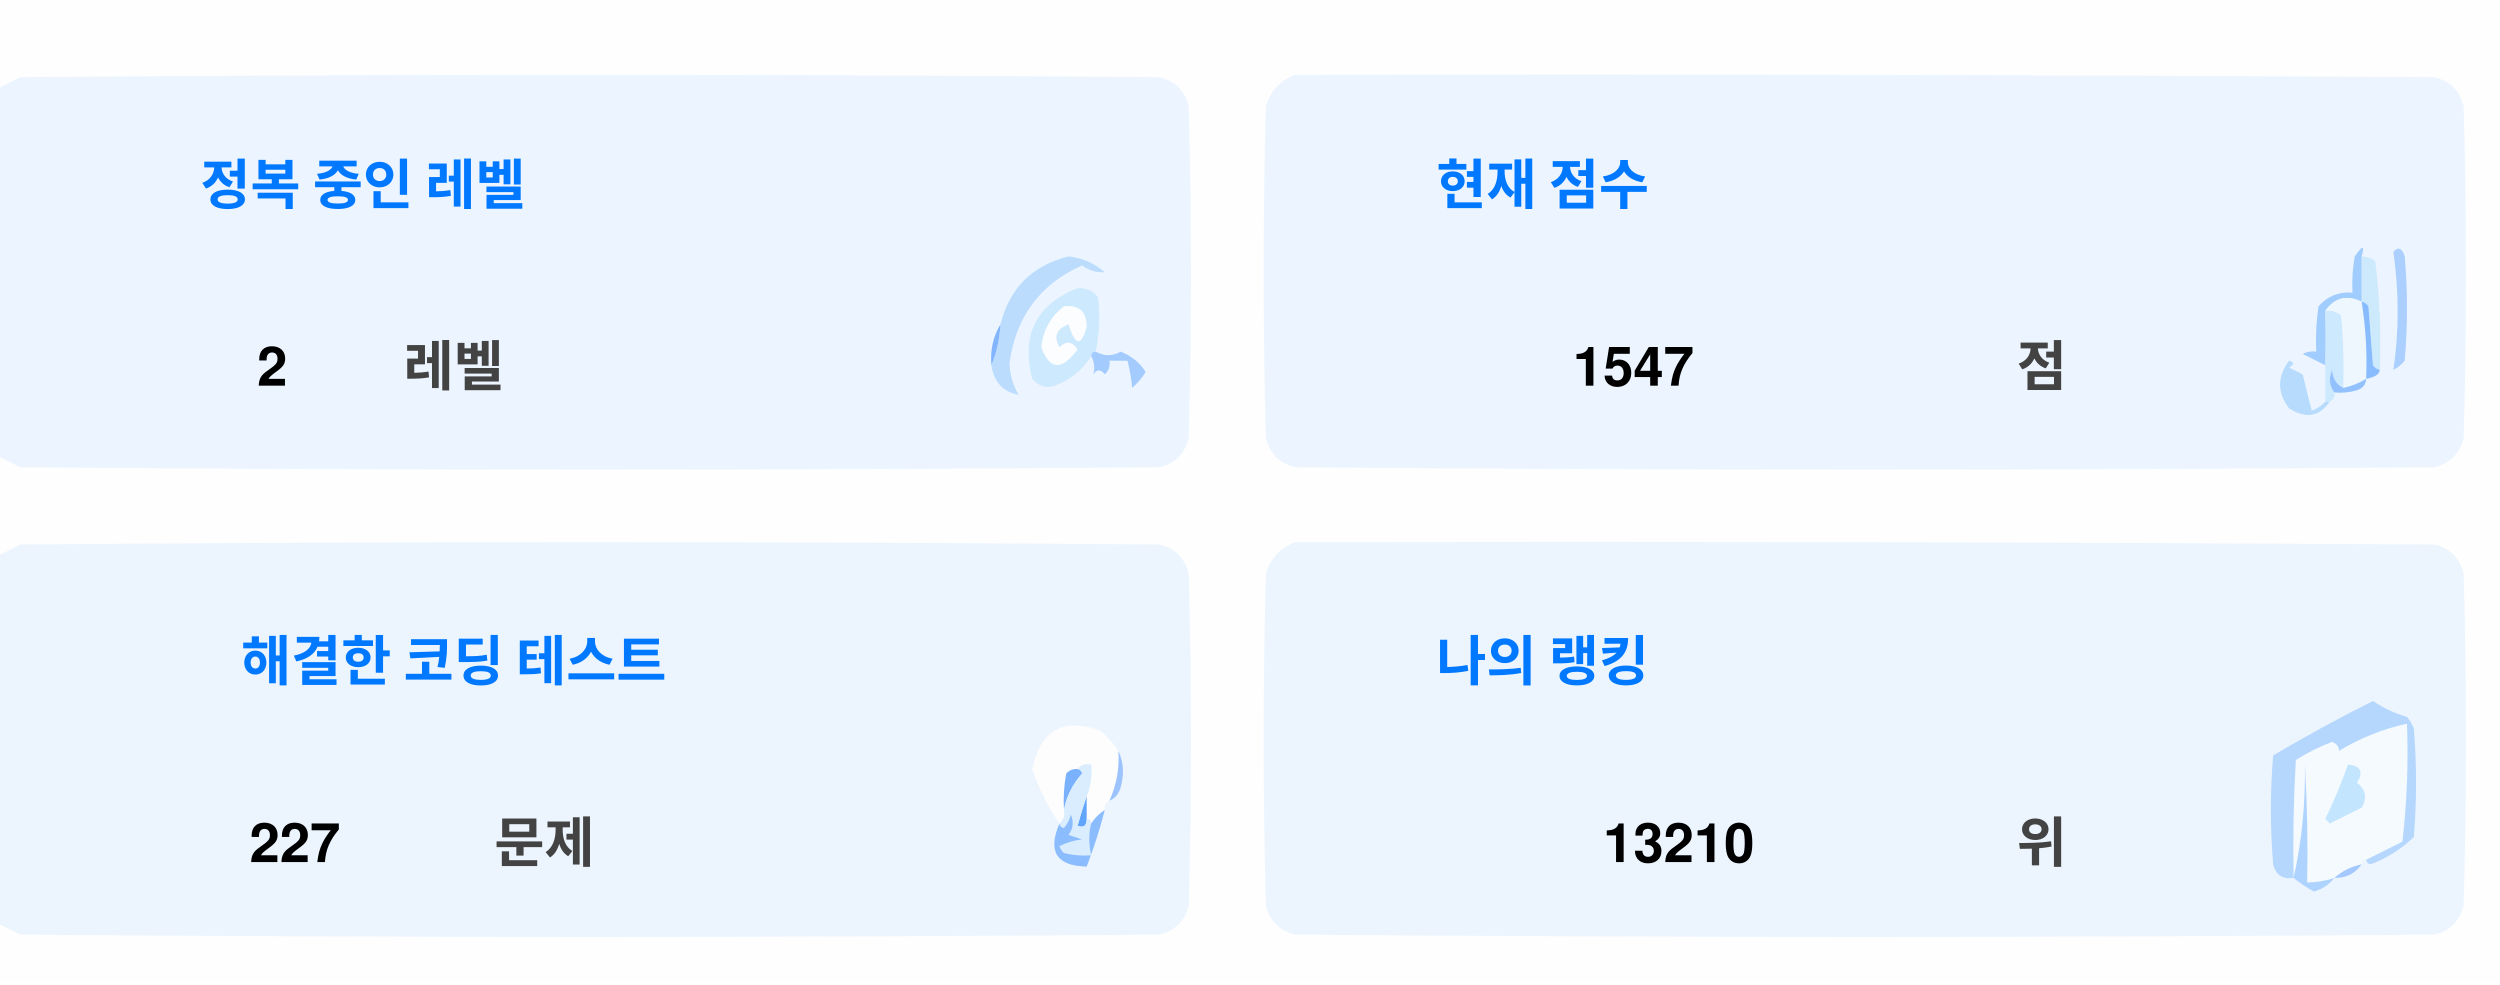
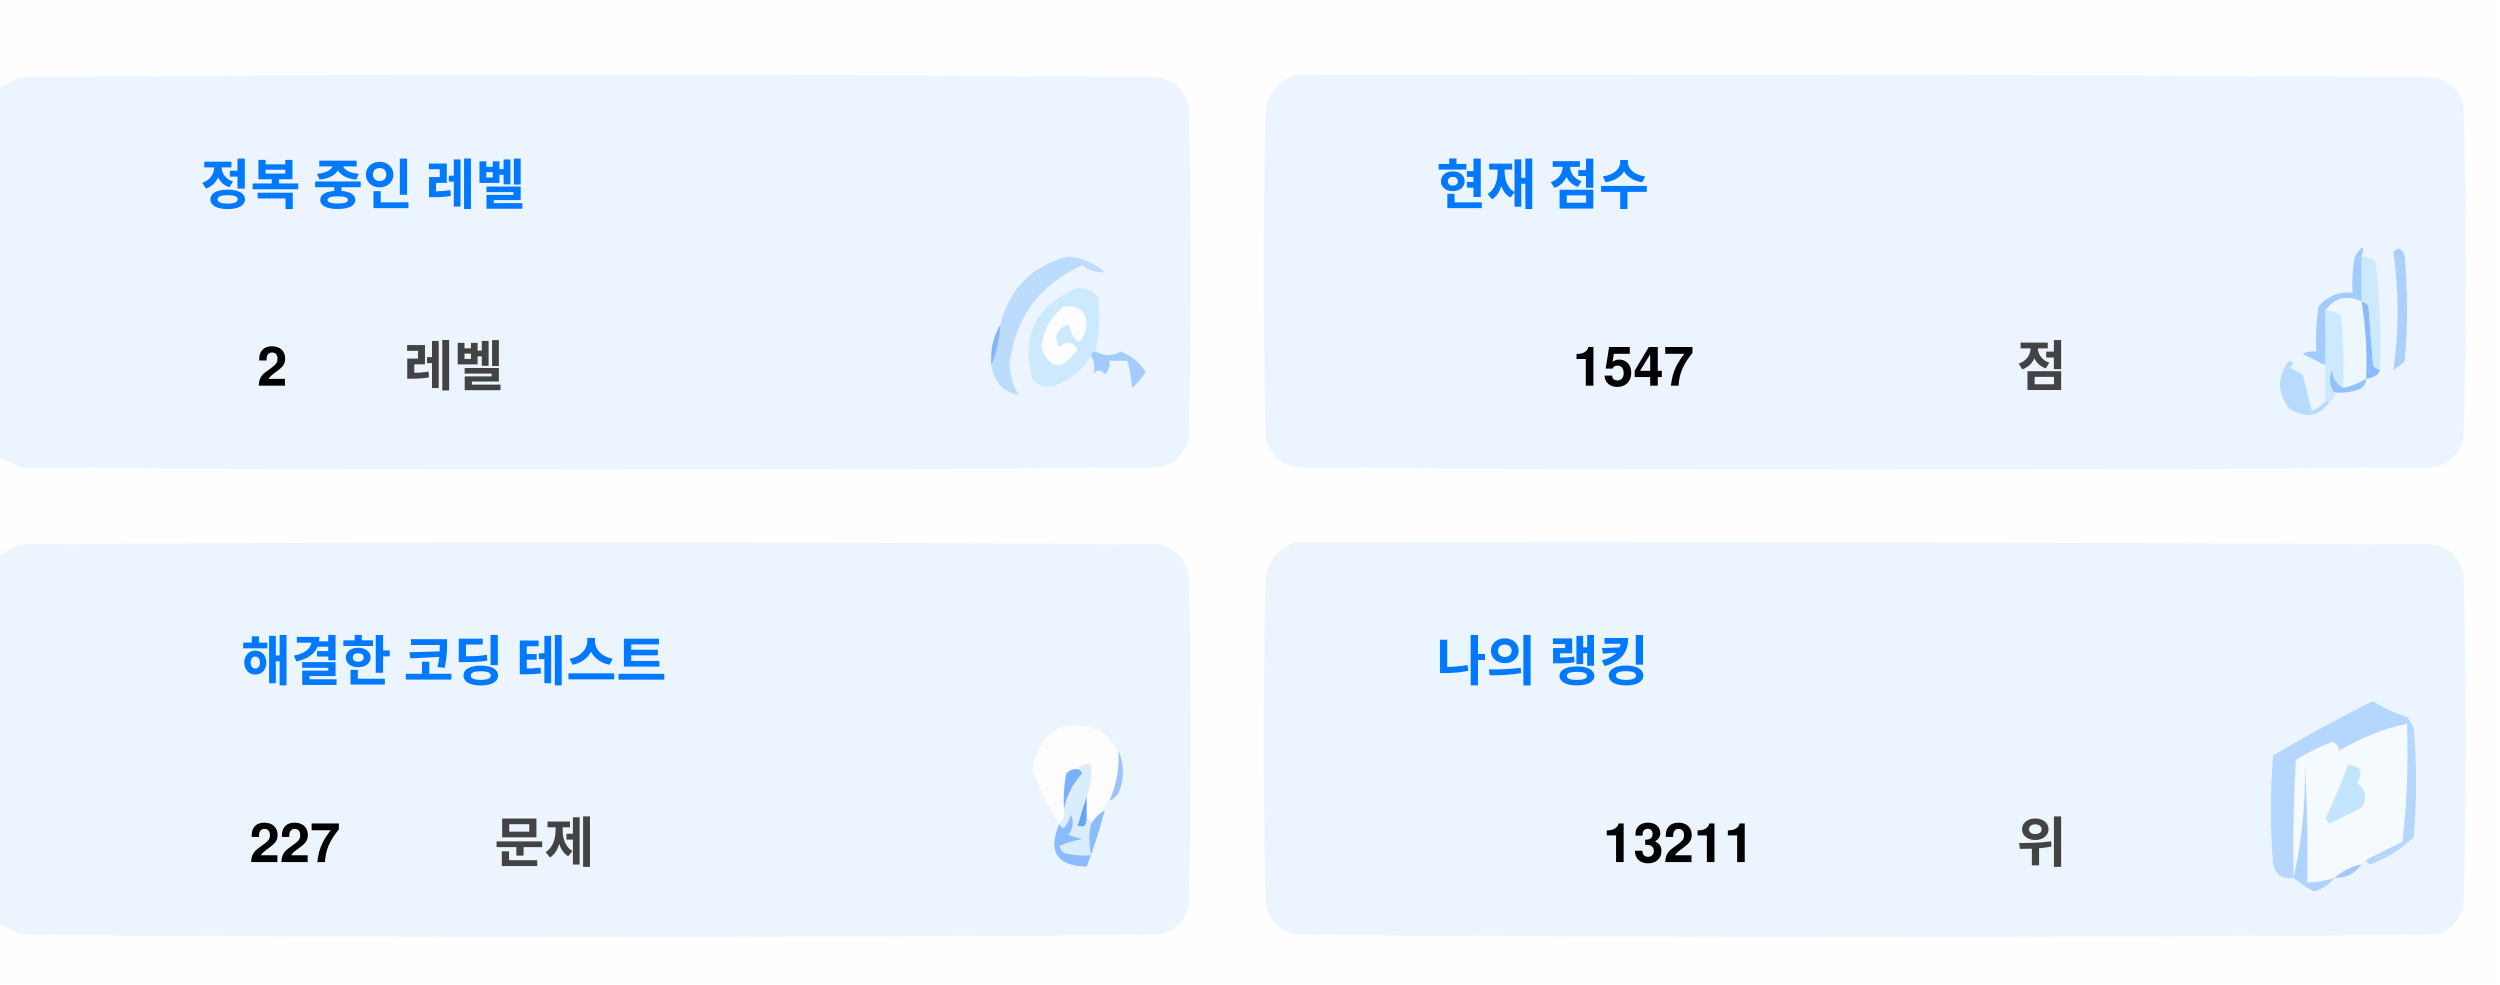
<svg xmlns="http://www.w3.org/2000/svg" version="1.1" width="551px" height="217px" style="shape-rendering:geometricPrecision; text-rendering:geometricPrecision; image-rendering:optimizeQuality; fill-rule:evenodd; clip-rule:evenodd">
  <style>.title {fill: #434343;font-size: 1rem;line-height: 1.5rem;font-weight: bold;font-family: -apple-system, BlinkMacSystemFont, Segoe UI, Helvetica, Arial, sans-serif, Apple Color Emoji, Segoe UI Emoji;}.desc {fill: #434343;font-size: 2.5rem;font-weight: bold;line-height: 1.5rem;font-family: -apple-system, BlinkMacSystemFont, Segoe UI, Helvetica, Arial, sans-serif, Apple Color Emoji, Segoe UI Emoji;}.desc-2 {fill: #434343;font-size: 1rem;font-weight: bold;line-height: 1.5rem;font-family: -apple-system, BlinkMacSystemFont, Segoe UI, Helvetica, Arial, sans-serif, Apple Color Emoji, Segoe UI Emoji;}.text, .desc {animation: twinkling 4s ease-in-out infinite;}@keyframes twinkling {40% { opacity: 1; }50% { opacity: 0.5; }60% { opacity: 1; }70% { opacity: 0.5; }80% { opacity: 1; }}</style>
  <g>
    <path style="opacity:1" fill="#fefefe" d="M -0.5,-0.5 C 183.167,-0.5 366.833,-0.5 550.5,-0.5C 550.5,71.833 550.5,144.167 550.5,216.5C 366.833,216.5 183.167,216.5 -0.5,216.5C -0.5,212.167 -0.5,207.833 -0.5,203.5C 1.14,204.32 2.807,205.153 4.5,206C 88.167,206.667 171.833,206.667 255.5,206C 259,205.167 261.167,203 262,199.5C 262.667,175.167 262.667,150.833 262,126.5C 261.167,123 259,120.833 255.5,120C 171.833,119.333 88.167,119.333 4.5,120C 2.807,120.847 1.14,121.68 -0.5,122.5C -0.5,115.167 -0.5,107.833 -0.5,100.5C 1.14,101.32 2.807,102.153 4.5,103C 88.167,103.667 171.833,103.667 255.5,103C 259,102.167 261.167,100 262,96.5C 262.667,72.167 262.667,47.833 262,23.5C 261.167,20 259,17.833 255.5,17C 171.833,16.333 88.167,16.333 4.5,17C 2.807,17.847 1.14,18.68 -0.5,19.5C -0.5,12.833 -0.5,6.167 -0.5,-0.5 Z" />
  </g>
  <g>
    <path style="opacity:1" fill="#ecf5ff" d="M -0.5,100.5 C -0.5,73.5 -0.5,46.5 -0.5,19.5C 1.14,18.68 2.807,17.847 4.5,17C 88.167,16.333 171.833,16.333 255.5,17C 259,17.833 261.167,20 262,23.5C 262.667,47.833 262.667,72.167 262,96.5C 261.167,100 259,102.167 255.5,103C 171.833,103.667 88.167,103.667 4.5,103C 2.807,102.153 1.14,101.32 -0.5,100.5 Z" />
  </g>
  <g>
    <path style="opacity:1" fill="#ecf5ff" d="M 285.5,16.5 C 369.167,16.333 452.834,16.5 536.5,17C 540,17.833 542.167,20 543,23.5C 543.667,47.833 543.667,72.167 543,96.5C 542.167,100 540,102.167 536.5,103C 452.833,103.667 369.167,103.667 285.5,103C 282,102.167 279.833,100 279,96.5C 278.333,72.167 278.333,47.833 279,23.5C 280.018,19.985 282.185,17.652 285.5,16.5 Z" />
  </g>
  <g>
    <path style="opacity:1" fill="#cdeafd" d="M 520.5,56.5 C 521.583,56.539 522.583,56.873 523.5,57.5C 524.498,65.472 524.831,73.472 524.5,81.5C 523.883,81.389 523.383,81.056 523,80.5C 522.667,76.167 522.333,71.833 522,67.5C 521.617,66.944 521.117,66.611 520.5,66.5C 520.5,63.167 520.5,59.833 520.5,56.5 Z" />
  </g>
  <g>
    <path style="opacity:1" fill="#abcfff" d="M 527.5,55.5 C 528.566,54.308 529.399,54.641 530,56.5C 530.667,64.167 530.667,71.833 530,79.5C 529.311,80.357 528.478,81.023 527.5,81.5C 528.758,73.08 528.758,64.414 527.5,55.5 Z" />
  </g>
  <g>
    <path style="opacity:1" fill="#bbdcfd" d="M 218.5,80.5 C 219.657,77.727 220.324,74.727 220.5,71.5C 222.49,63.51 227.49,58.51 235.5,56.5C 238.528,56.847 241.194,58.014 243.5,60C 241.744,60.141 240.078,59.641 238.5,58.5C 229.247,62.607 223.914,69.773 222.5,80C 222.565,82.526 223.232,84.859 224.5,87C 221.07,86.397 219.07,84.231 218.5,80.5 Z" />
  </g>
  <g>
    <path style="opacity:1" fill="#cde9fd" d="M 241.5,77.5 C 240.833,77.5 240.5,77.833 240.5,78.5C 238.628,81.529 235.961,83.695 232.5,85C 230.536,85.624 228.869,85.124 227.5,83.5C 225.021,73.791 228.354,67.124 237.5,63.5C 239.374,63.39 240.874,64.056 242,65.5C 242.497,69.524 242.331,73.524 241.5,77.5 Z" />
  </g>
  <g>
    <path style="opacity:1" fill="#fcfdfe" d="M 234.5,67.5 C 237.826,67.162 239.493,68.662 239.5,72C 238.334,76.434 237,76.267 235.5,71.5C 232.832,72.515 232.166,74.182 233.5,76.5C 235.017,75.089 236.351,75.256 237.5,77C 234.006,81.771 231.34,81.605 229.5,76.5C 229.904,72.771 231.571,69.771 234.5,67.5 Z" />
  </g>
  <g>
    <path style="opacity:1" fill="#a1ccfe" d="M 520.5,56.5 C 520.5,59.833 520.5,63.167 520.5,66.5C 517.238,64.922 514.572,65.589 512.5,68.5C 512.617,72.81 512.617,76.81 512.5,80.5C 510.86,79.68 509.193,78.847 507.5,78C 508.448,77.517 509.448,77.35 510.5,77.5C 510.335,74.15 510.502,70.817 511,67.5C 512.995,65.253 515.495,64.253 518.5,64.5C 518.336,61.813 518.503,59.146 519,56.5C 520.731,53.969 521.231,53.969 520.5,56.5 Z" />
  </g>
  <g>
    <path style="opacity:1" fill="#cde9fd" d="M 512.5,68.5 C 513.822,68.33 514.989,68.663 516,69.5C 516.499,74.823 516.666,80.156 516.5,85.5C 514.955,84.77 514.122,83.437 514,81.5C 513.22,83.387 513.387,85.054 514.5,86.5C 514.672,87.492 514.338,88.158 513.5,88.5C 513.167,88.5 512.833,88.5 512.5,88.5C 512.5,85.833 512.5,83.167 512.5,80.5C 512.617,76.81 512.617,72.81 512.5,68.5 Z" />
  </g>
  <g>
    <path style="opacity:1" fill="#eef6fe" d="M 520.5,66.5 C 521.407,72.106 521.74,77.773 521.5,83.5C 519.95,84.441 518.284,85.108 516.5,85.5C 516.666,80.156 516.499,74.823 516,69.5C 514.989,68.663 513.822,68.33 512.5,68.5C 514.572,65.589 517.238,64.922 520.5,66.5 Z" />
  </g>
  <g>
    <path style="opacity:1" fill="#88bcff" d="M 520.5,66.5 C 521.117,66.611 521.617,66.944 522,67.5C 522.333,71.833 522.667,76.167 523,80.5C 523.383,81.056 523.883,81.389 524.5,81.5C 524.445,82.469 523.445,83.136 521.5,83.5C 521.74,77.773 521.407,72.106 520.5,66.5 Z" />
  </g>
  <g>
    <path style="opacity:1" fill="#82b5fe" d="M 220.5,71.5 C 220.324,74.727 219.657,77.727 218.5,80.5C 218.215,77.171 218.882,74.171 220.5,71.5 Z" />
  </g>
  <g>
    <path style="opacity:1" fill="#a3cbfe" d="M 240.5,78.5 C 240.5,77.833 240.833,77.5 241.5,77.5C 243.391,78.536 245.224,78.536 247,77.5C 249.391,78.429 251.225,79.929 252.5,82C 251.681,83.319 250.681,84.486 249.5,85.5C 249.409,83.777 249.075,81.777 248.5,79.5C 247.167,79.5 245.833,79.5 244.5,79.5C 244.719,80.675 244.386,81.675 243.5,82.5C 242.575,81.359 241.741,81.359 241,82.5C 241.331,80.981 241.164,79.648 240.5,78.5 Z" />
  </g>
  <g>
    <path style="opacity:1" fill="#b7dbfd" d="M 512.5,88.5 C 512.833,88.5 513.167,88.5 513.5,88.5C 511.199,91.857 508.199,92.357 504.5,90C 501.872,86.535 501.872,83.035 504.5,79.5C 505.696,79.846 505.696,80.346 504.5,81C 505.5,81.5 506.5,82 507.5,82.5C 508.167,85.167 508.833,87.833 509.5,90.5C 510.739,90.058 511.739,89.391 512.5,88.5 Z" />
  </g>
  <g>
    <path style="opacity:1" fill="#92c1fe" d="M 516.5,85.5 C 518.284,85.108 519.95,84.441 521.5,83.5C 521.423,84.75 520.756,85.583 519.5,86C 517.866,86.493 516.199,86.66 514.5,86.5C 513.387,85.054 513.22,83.387 514,81.5C 514.122,83.437 514.955,84.77 516.5,85.5 Z" />
  </g>
  <g>
    <path style="opacity:1" fill="#ecf5fe" d="M -0.5,203.5 C -0.5,176.5 -0.5,149.5 -0.5,122.5C 1.14,121.68 2.807,120.847 4.5,120C 88.167,119.333 171.833,119.333 255.5,120C 259,120.833 261.167,123 262,126.5C 262.667,150.833 262.667,175.167 262,199.5C 261.167,203 259,205.167 255.5,206C 171.833,206.667 88.167,206.667 4.5,206C 2.807,205.153 1.14,204.32 -0.5,203.5 Z" />
  </g>
  <g>
    <path style="opacity:1" fill="#ecf5fe" d="M 285.5,119.5 C 369.167,119.333 452.834,119.5 536.5,120C 540,120.833 542.167,123 543,126.5C 543.667,150.833 543.667,175.167 543,199.5C 542.167,203 540,205.167 536.5,206C 452.833,206.667 369.167,206.667 285.5,206C 282,205.167 279.833,203 279,199.5C 278.333,175.167 278.333,150.833 279,126.5C 280.018,122.985 282.185,120.652 285.5,119.5 Z" />
  </g>
  <g>
    <path style="opacity:1" fill="#fdfdfe" d="M 246.5,165.5 C 246.758,169.367 246.092,173.034 244.5,176.5C 243.662,176.842 243.328,177.508 243.5,178.5C 242.272,179.306 241.272,180.306 240.5,181.5C 240.5,180.833 240.167,180.5 239.5,180.5C 239.5,178.833 239.5,177.167 239.5,175.5C 240.369,173.283 240.702,170.95 240.5,168.5C 239.209,168.263 238.209,168.596 237.5,169.5C 236.504,169.414 235.671,169.748 235,170.5C 234.503,173.146 234.336,175.813 234.5,178.5C 234.737,179.791 234.404,180.791 233.5,181.5C 230.986,177.806 228.986,173.806 227.5,169.5C 229.309,160.957 234.309,158.124 242.5,161C 244.07,162.397 245.404,163.897 246.5,165.5 Z" />
  </g>
  <g>
    <path style="opacity:1" fill="#f5faff" d="M 521.5,189.5 C 520.833,189.5 520.5,189.833 520.5,190.5C 518.181,190.992 516.181,191.992 514.5,193.5C 512.565,194.15 510.565,194.483 508.5,194.5C 508.666,185.827 508.5,177.16 508,168.5C 508.141,177.227 507.308,185.56 505.5,193.5C 505.334,184.827 505.5,176.16 506,167.5C 508.527,165.903 511.194,164.57 514,163.5C 515.011,163.892 515.511,164.559 515.5,165.5C 520.21,162.641 525.21,160.641 530.5,159.5C 530.831,168.192 530.498,176.859 529.5,185.5C 526.807,186.847 524.14,188.18 521.5,189.5 Z" />
  </g>
  <g>
    <path style="opacity:1" fill="#b6d7fd" d="M 521.5,189.5 C 524.14,188.18 526.807,186.847 529.5,185.5C 530.498,176.859 530.831,168.192 530.5,159.5C 525.21,160.641 520.21,162.641 515.5,165.5C 515.511,164.559 515.011,163.892 514,163.5C 511.194,164.57 508.527,165.903 506,167.5C 505.5,176.16 505.334,184.827 505.5,193.5C 503.089,193.863 501.589,192.863 501,190.5C 500.333,182.5 500.333,174.5 501,166.5C 508.173,162.246 515.507,158.246 523,154.5C 525.304,156.068 527.804,157.235 530.5,158C 531.126,158.75 531.626,159.584 532,160.5C 532.667,168.5 532.667,176.5 532,184.5C 529.292,187.111 526.125,189.111 522.5,190.5C 521.893,190.376 521.56,190.043 521.5,189.5 Z" />
  </g>
  <g>
    <path style="opacity:1" fill="#c3e5fe" d="M 517.5,168.5 C 520.317,168.801 520.984,170.134 519.5,172.5C 521.439,174.122 521.772,175.956 520.5,178C 518.167,179.167 515.833,180.333 513.5,181.5C 513.167,181.167 512.833,180.833 512.5,180.5C 514.414,176.515 516.081,172.515 517.5,168.5 Z" />
  </g>
  <g>
    <path style="opacity:1" fill="#7ab1fc" d="M 237.5,169.5 C 238.043,169.56 238.376,169.893 238.5,170.5C 236.395,172.836 235.062,175.503 234.5,178.5C 234.336,175.813 234.503,173.146 235,170.5C 235.671,169.748 236.504,169.414 237.5,169.5 Z" />
  </g>
  <g>
    <path style="opacity:1" fill="#afd3ff" d="M 514.5,193.5 C 513.378,194.947 511.878,195.947 510,196.5C 508.348,195.601 506.848,194.601 505.5,193.5C 507.308,185.56 508.141,177.227 508,168.5C 508.5,177.16 508.666,185.827 508.5,194.5C 510.565,194.483 512.565,194.15 514.5,193.5 Z" />
  </g>
  <g>
    <path style="opacity:1" fill="#9cc3fd" d="M 246.5,165.5 C 247.634,167.966 247.801,170.633 247,173.5C 246.623,174.942 245.79,175.942 244.5,176.5C 246.092,173.034 246.758,169.367 246.5,165.5 Z" />
  </g>
  <g>
    <path style="opacity:1" fill="#62a6fc" d="M 239.5,175.5 C 239.5,177.167 239.5,178.833 239.5,180.5C 239.483,182.028 238.816,182.528 237.5,182C 238.117,179.723 238.784,177.556 239.5,175.5 Z" />
  </g>
  <g>
    <path style="opacity:1" fill="#daedfe" d="M 237.5,169.5 C 238.209,168.596 239.209,168.263 240.5,168.5C 240.702,170.95 240.369,173.283 239.5,175.5C 238.784,177.556 238.117,179.723 237.5,182C 238.816,182.528 239.483,182.028 239.5,180.5C 240.167,180.5 240.5,180.833 240.5,181.5C 239.918,183.669 239.918,186.002 240.5,188.5C 238.473,188.662 236.473,188.495 234.5,188C 234.043,187.586 233.709,187.086 233.5,186.5C 235.078,185.702 236.744,185.202 238.5,185C 237.5,184.667 236.5,184.333 235.5,184C 236.554,182.612 236.72,181.112 236,179.5C 235.751,180.624 235.251,181.624 234.5,182.5C 233.893,182.376 233.56,182.043 233.5,181.5C 234.404,180.791 234.737,179.791 234.5,178.5C 235.062,175.503 236.395,172.836 238.5,170.5C 238.376,169.893 238.043,169.56 237.5,169.5 Z" />
  </g>
  <g>
    <path style="opacity:1" fill="#8bbcfd" d="M 243.5,178.5 C 242.395,182.803 241.062,186.969 239.5,191C 232.857,190.847 230.857,187.68 233.5,181.5C 233.56,182.043 233.893,182.376 234.5,182.5C 235.251,181.624 235.751,180.624 236,179.5C 236.72,181.112 236.554,182.612 235.5,184C 236.5,184.333 237.5,184.667 238.5,185C 236.744,185.202 235.078,185.702 233.5,186.5C 233.709,187.086 234.043,187.586 234.5,188C 236.473,188.495 238.473,188.662 240.5,188.5C 239.918,186.002 239.918,183.669 240.5,181.5C 241.272,180.306 242.272,179.306 243.5,178.5 Z" />
  </g>
  <g>
    <path style="opacity:1" fill="#a4c8ff" d="M 520.5,190.5 C 519.089,192.539 517.089,193.539 514.5,193.5C 516.181,191.992 518.181,190.992 520.5,190.5 Z" />
  </g>
  <text text-anchor="middle" x="80" y="45" class="title" style="fill:#0078ff;" stroke="#none" stroke-width="1">정복 중인 레벨</text>
  <text text-anchor="middle" x="60" y="85" class="desc" style="fill:#000000;" stroke="#none" stroke-width="1">2</text>
  <text text-anchor="middle" x="100" y="85" class="desc-2" style="fill:#434343;" stroke="#none" stroke-width="1">레벨</text>
  <text text-anchor="middle" x="340" y="45" class="title" style="fill:#0078ff;" stroke="#none" stroke-width="1">현재 점수</text>
  <text text-anchor="middle" x="360" y="85" class="desc" style="fill:#000000;" stroke="#none" stroke-width="1">1547</text>
  <text text-anchor="middle" x="450" y="85" class="desc-2" style="fill:#434343;" stroke="#none" stroke-width="1">점</text>
  <text text-anchor="middle" x="100" y="150" class="title" style="fill:#0078ff;" stroke="#none" stroke-width="1">해결한 코딩 테스트</text>
  <text text-anchor="middle" x="65" y="190" class="desc" style="fill:#000000;" stroke="#none" stroke-width="1">227</text>
  <text text-anchor="middle" x="120" y="190" class="desc-2" style="fill:#434343;" stroke="#none" stroke-width="1">문제</text>
  <text text-anchor="middle" x="340" y="150" class="title" style="fill:#0078ff;" stroke="#none" stroke-width="1">나의 랭킹</text>
-   <text text-anchor="middle" x="370" y="190" class="desc" style="fill:#000000;" stroke="#none" stroke-width="1">13210</text>
+   <text text-anchor="middle" x="370" y="190" class="desc" style="fill:#000000;" stroke="#none" stroke-width="1">13211</text>
  <text text-anchor="middle" x="450" y="190" class="desc-2" style="fill:#434343;" stroke="#none" stroke-width="1">위</text>
</svg>
